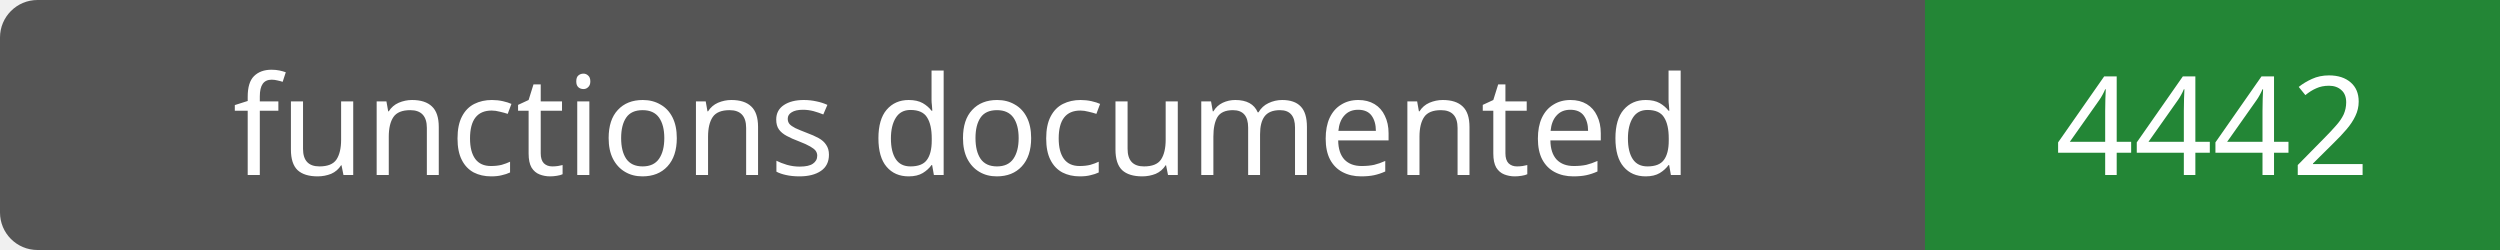
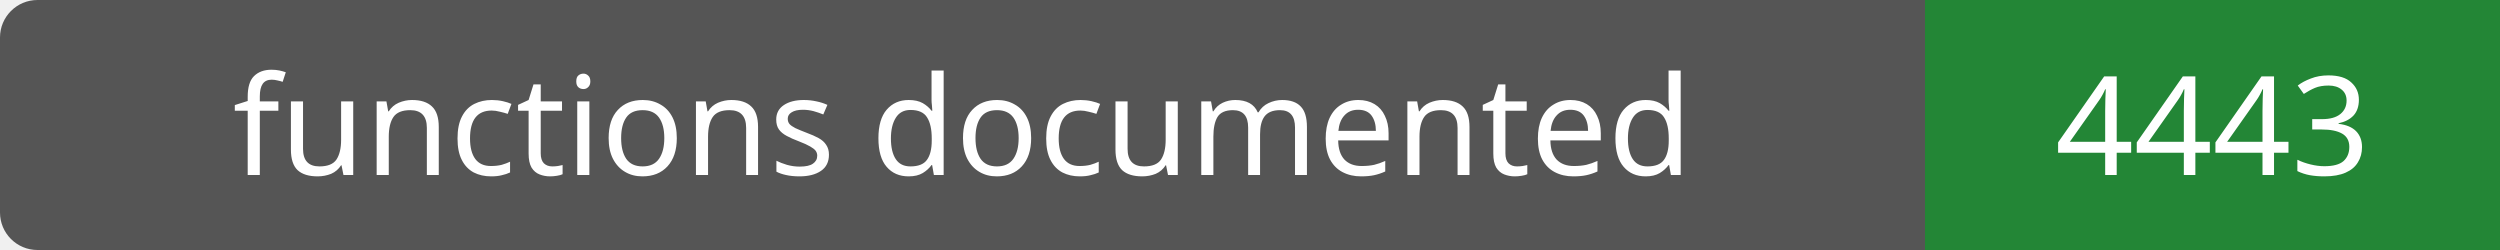
- <svg xmlns="http://www.w3.org/2000/svg" width="200" height="20" role="img" aria-label="functions documented: 4442">
+ <svg xmlns="http://www.w3.org/2000/svg" width="200" height="20" role="img" aria-label="functions documented: 4443">
  <rect width="200" height="20" rx="3" fill="#555" />
  <path fill="#238636" d="M154 0h46v20H154z" />
  <g fill="#fff" text-anchor="middle" font-family="Verdana,sans-serif" font-size="11">
    <text x="77.0" y="14">functions documented</text>
-     <text x="177.0" y="14">4442</text>
+     <text x="177.0" y="14">4443</text>
  </g>
</svg>
